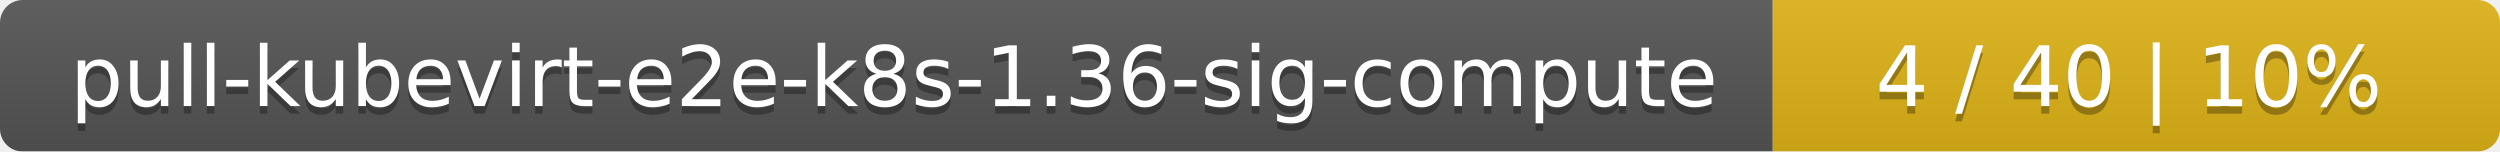
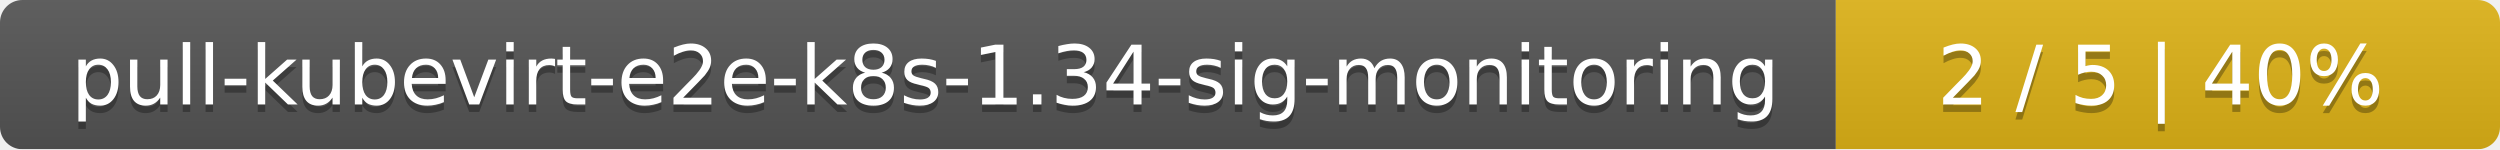
- <svg xmlns="http://www.w3.org/2000/svg" width="330" height="20">
+ <svg xmlns="http://www.w3.org/2000/svg" width="335" height="20">
  <linearGradient id="smooth" x2="0" y2="100%">
    <stop offset="0" stop-color="#bbb" stop-opacity=".1" />
    <stop offset="1" stop-opacity=".1" />
  </linearGradient>
  <mask id="round">
-     <rect width="330" height="20" rx="3" fill="#fff" />
+     <rect width="335" height="20" rx="3" fill="#fff" />
  </mask>
  <g mask="url(#round)">
-     <rect width="234" height="20" fill="#555" />
-     <rect x="234" width="96" height="20" fill="#dfb317" />
-     <rect width="330" height="20" fill="url(#smooth)" />
+     <rect width="246" height="20" fill="#555" />
+     <rect x="246" width="89" height="20" fill="#dfb317" />
+     <rect width="335" height="20" fill="url(#smooth)" />
  </g>
  <g fill="#fff" text-anchor="middle" font-family="DejaVu Sans,Verdana,Geneva,sans-serif" font-size="11">
-     <text x="118" y="15" fill="#010101" fill-opacity=".3">pull-kubevirt-e2e-k8s-1.36-sig-compute</text>
-     <text x="118" y="14">pull-kubevirt-e2e-k8s-1.36-sig-compute</text>
-     <text x="281" y="15" fill="#010101" fill-opacity=".3">4 / 40    |    10%</text>
-     <text x="281" y="14">4 / 40    |    10%</text>
+     <text x="124" y="15" fill="#010101" fill-opacity=".3">pull-kubevirt-e2e-k8s-1.34-sig-monitoring</text>
+     <text x="124" y="14">pull-kubevirt-e2e-k8s-1.34-sig-monitoring</text>
+     <text x="289.5" y="15" fill="#010101" fill-opacity=".3">2 / 5    |    40%</text>
+     <text x="289.5" y="14">2 / 5    |    40%</text>
  </g>
</svg>
